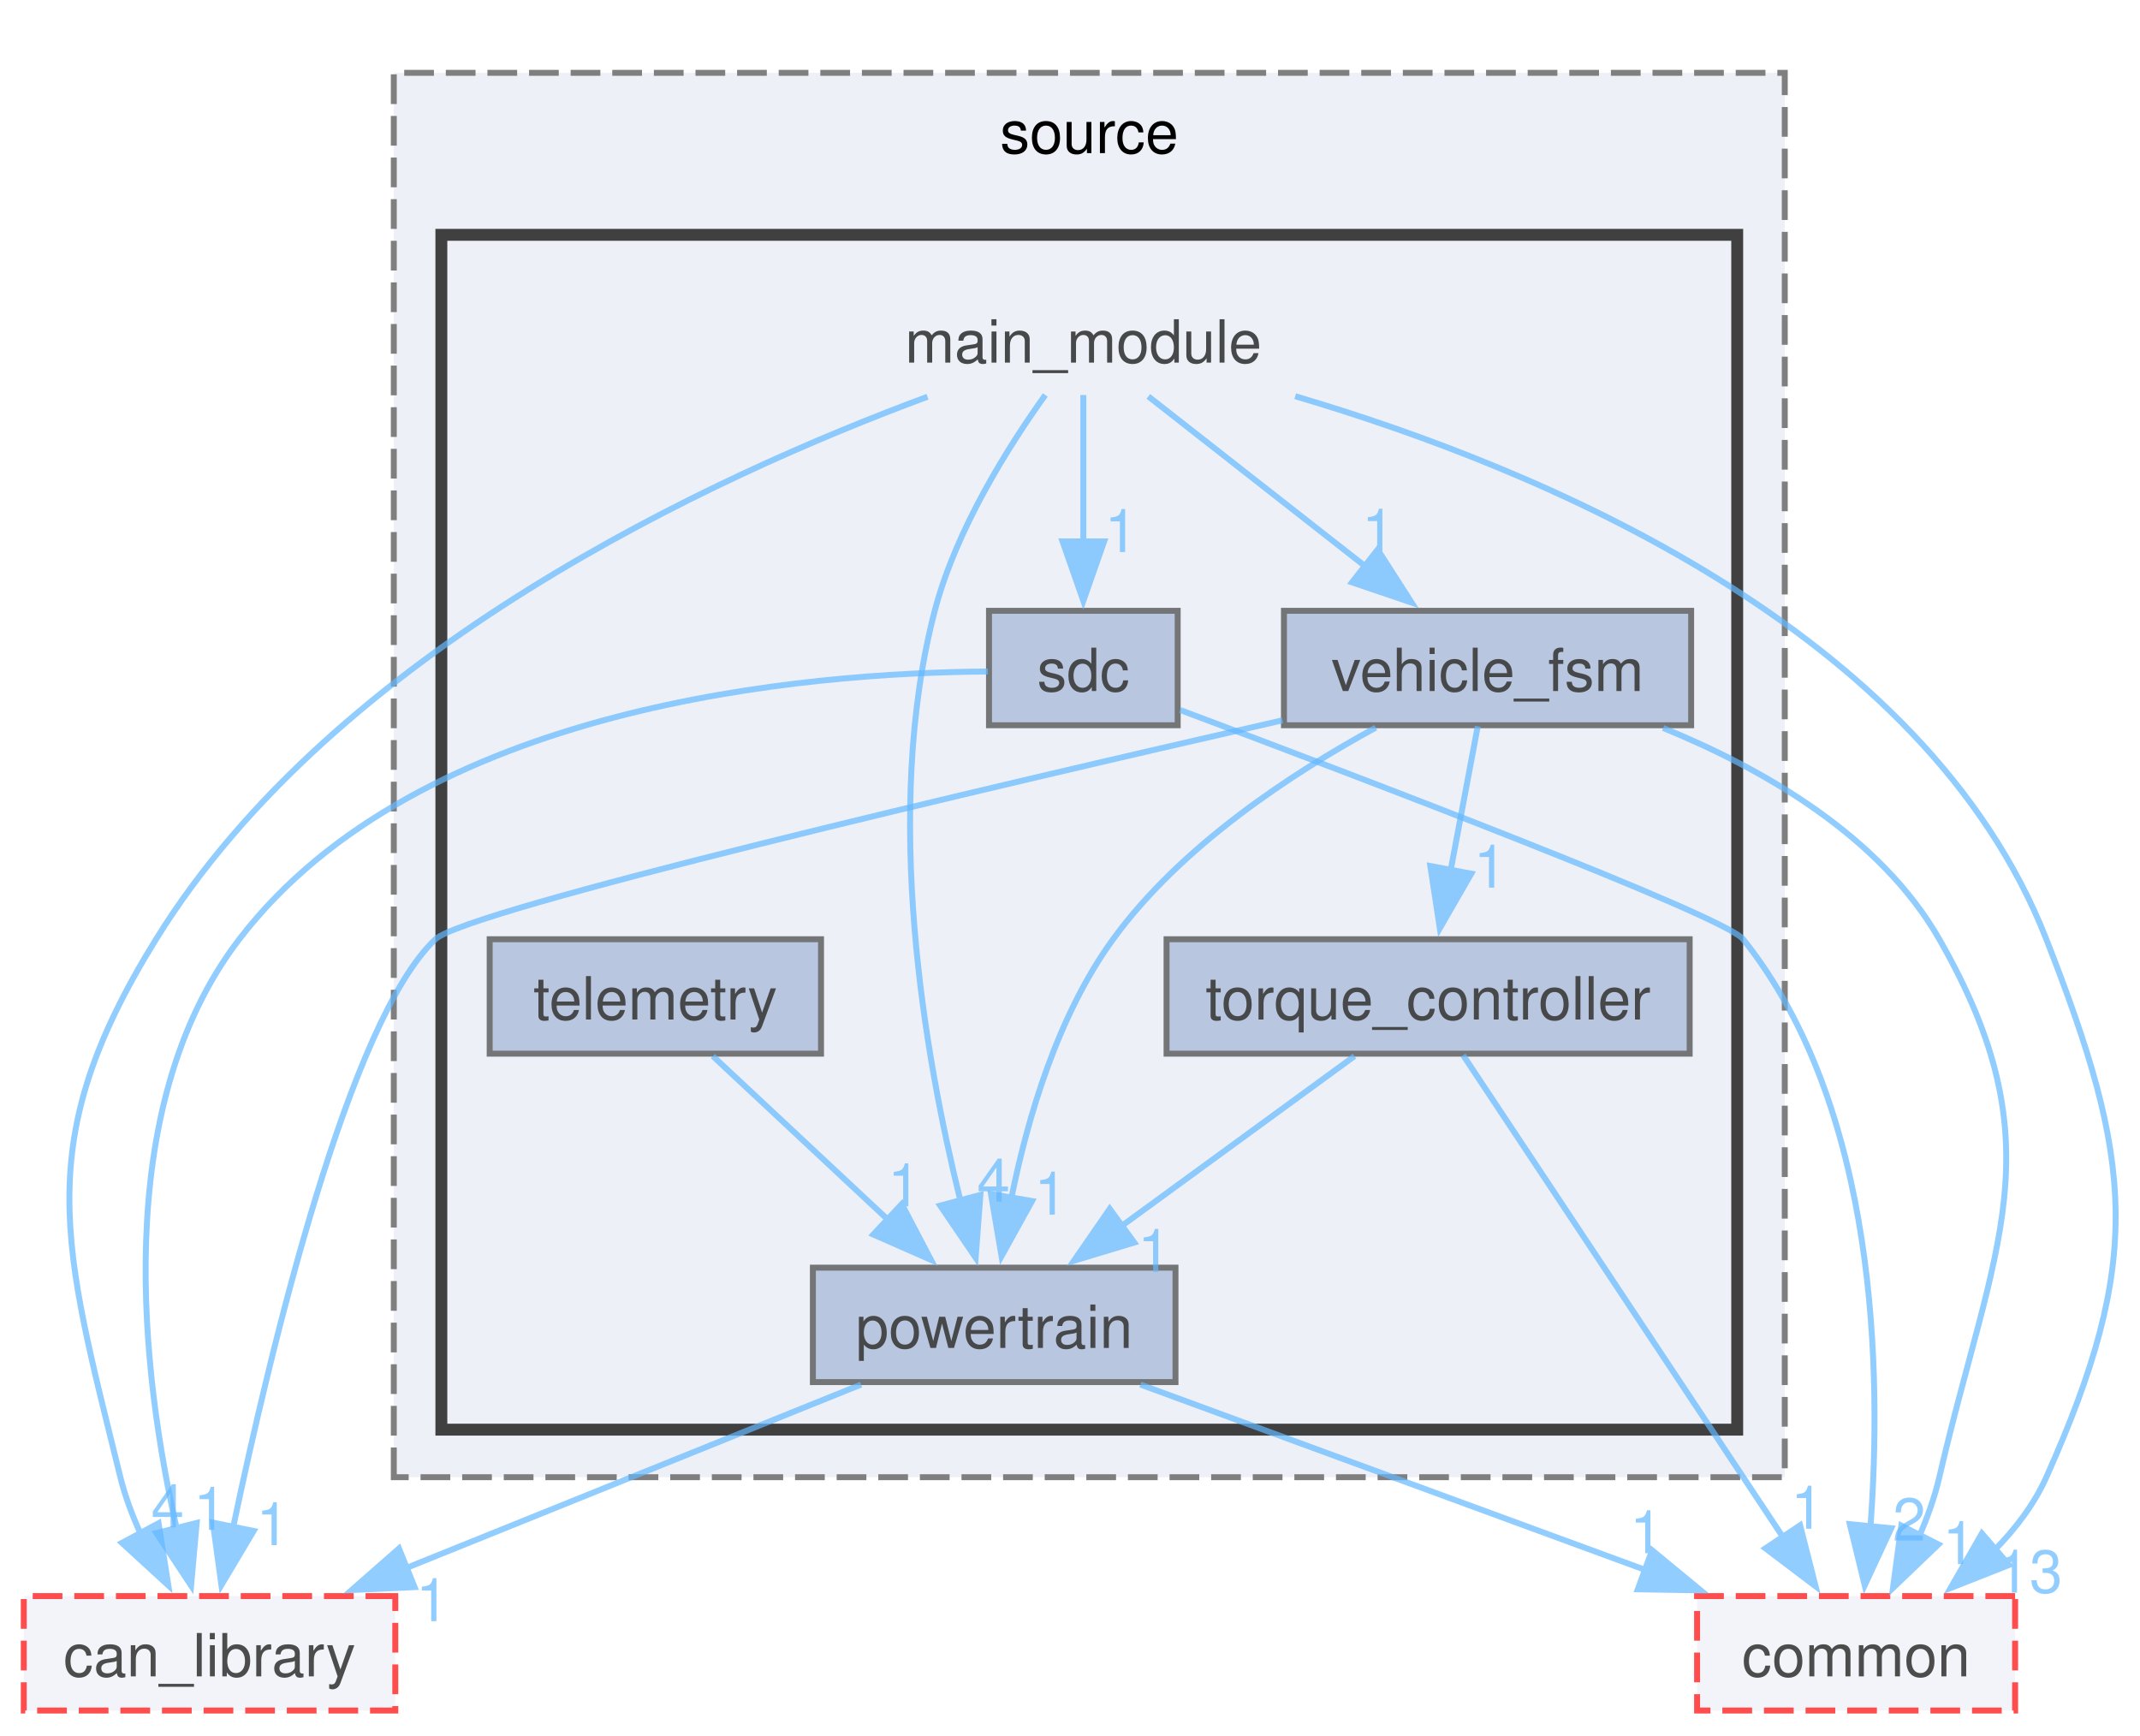
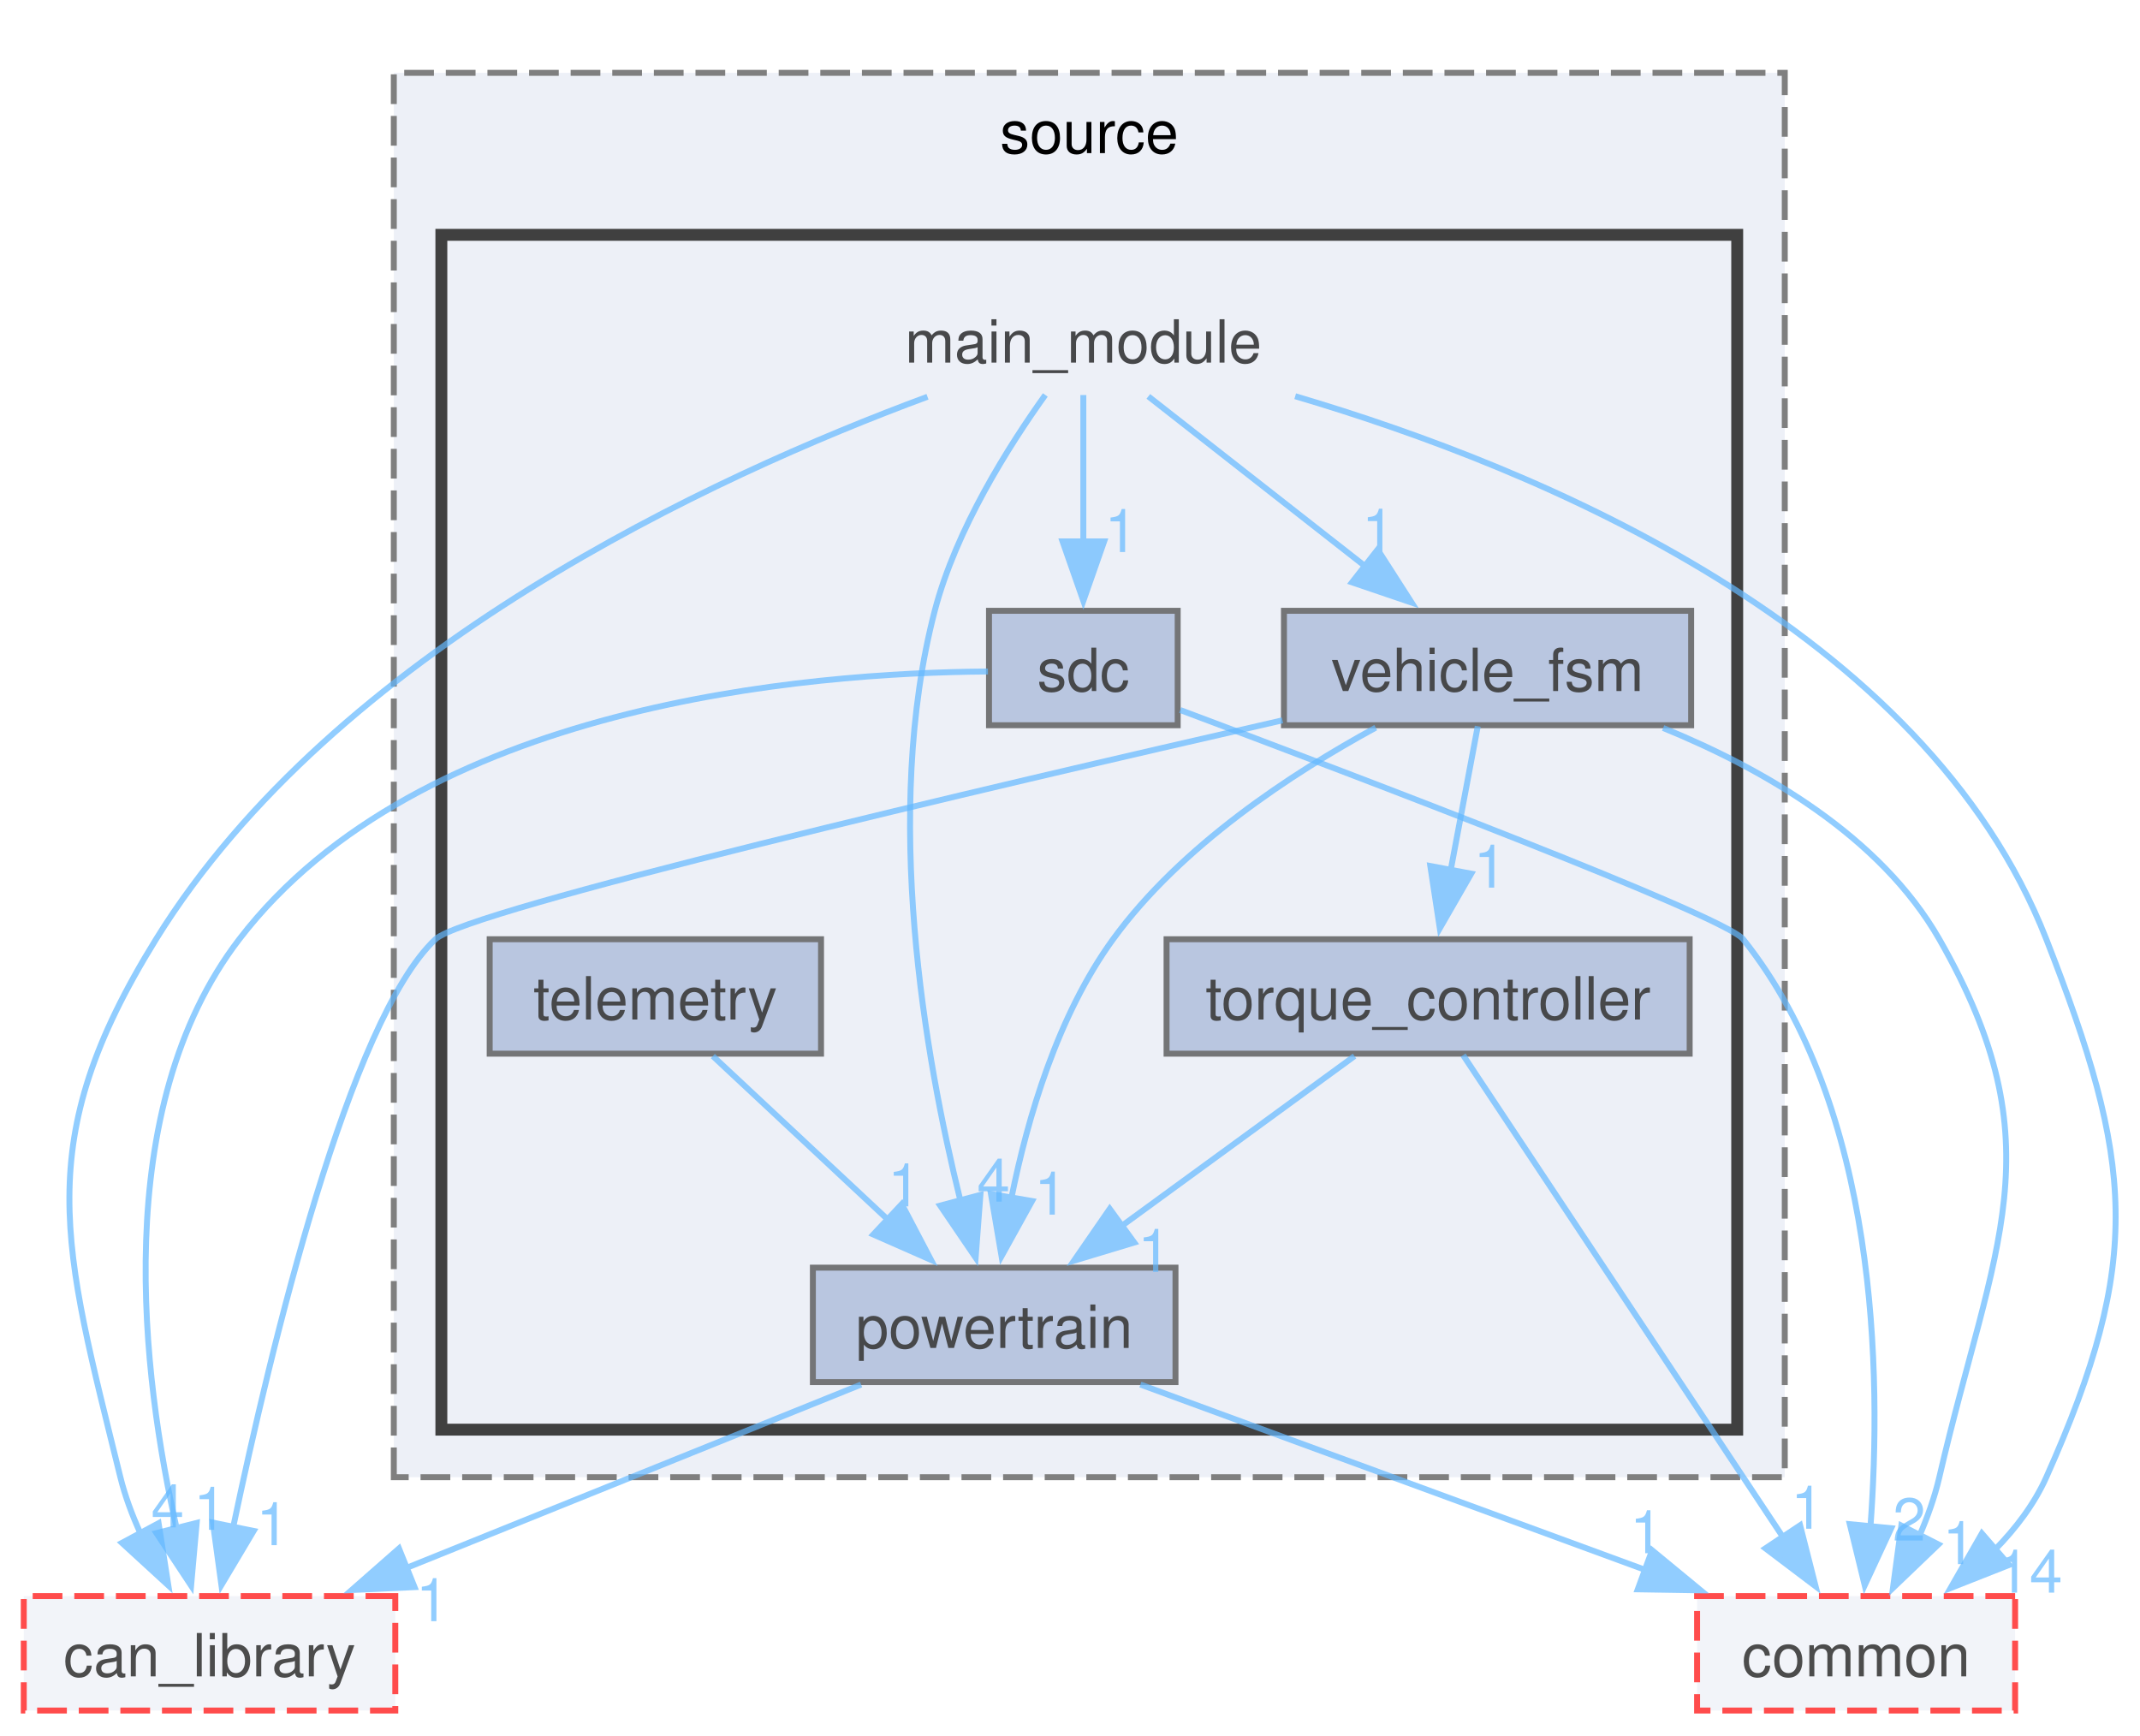
<svg xmlns="http://www.w3.org/2000/svg" xmlns:xlink="http://www.w3.org/1999/xlink" width="360pt" height="292pt" viewBox="0.00 0.00 360.01 291.50">
  <svg id="main" version="1.1" xml:space="preserve">
    <style type="text/css">
.node, .edge {opacity: 0.7;}
.node.selected, .edge.selected {opacity: 1;}
.edge:hover path { stroke: red; }
.edge:hover polygon { stroke: red; fill: red; }
</style>
    <svg id="graph" class="graph">
      <g id="graph0" class="graph" transform="scale(1 1) rotate(0) translate(4 287.5)">
        <g id="clust1" class="cluster">
          <g id="a_clust1">
            <a xlink:href="dir_05e217f700315e70ae47203d567fe0c9.html" target="_top" xlink:title="source">
              <polygon fill="#edf0f7" stroke="#7f7f7f" stroke-dasharray="5,2" points="62.25,-39.25 62.25,-275.5 296.25,-275.5 296.25,-39.25 62.25,-39.25" />
              <text text-anchor="middle" x="179.25" y="-262" font-family="Helvetica,sans-Serif" font-size="10.00">source</text>
            </a>
          </g>
        </g>
        <g id="clust2" class="cluster">
          <g id="a_clust2">
            <a xlink:href="dir_3db9ac23826ac54b59119caab588489b.html" target="_top">
              <polygon fill="#edf0f7" stroke="#404040" stroke-width="2" points="70.25,-47.25 70.25,-248.25 288.25,-248.25 288.25,-47.25 70.25,-47.25" />
            </a>
          </g>
        </g>
        <g id="node1" class="node">
          <text text-anchor="middle" x="178.25" y="-226.75" font-family="Helvetica,sans-Serif" font-size="10.00">main_module</text>
        </g>
        <g id="node2" class="node">
          <g id="a_node2">
            <a xlink:href="dir_ea1c066417da0dc6b787caf6cf7b26a0.html" target="_top" xlink:title="powertrain">
              <polygon fill="#a2b4d6" stroke="#404040" points="193.75,-74.5 132.75,-74.5 132.75,-55.25 193.75,-55.25 193.75,-74.5" />
              <text text-anchor="middle" x="163.25" y="-61" font-family="Helvetica,sans-Serif" font-size="10.00">powertrain</text>
            </a>
          </g>
        </g>
        <g id="edge4" class="edge">
          <g id="a_edge4">
-             <a xlink:href="dir_000040_000048.html" target="_top">
+             <a xlink:href="dir_000040_000049.html" target="_top">
              <path fill="none" stroke="#63b8ff" d="M171.85,-221.31C165.71,-212.74 156.84,-198.75 153.25,-185 144.36,-150.96 151.63,-109.76 157.56,-85.81" />
              <polygon fill="#63b8ff" stroke="#63b8ff" points="160.93,-86.74 160.13,-76.18 154.17,-84.94 160.93,-86.74" />
            </a>
          </g>
          <g id="a_edge4-headlabel">
-             <a xlink:href="dir_000040_000048.html" target="_top" xlink:title="4">
+             <a xlink:href="dir_000040_000049.html" target="_top" xlink:title="4">
              <text text-anchor="middle" x="163.14" y="-85.61" font-family="Helvetica,sans-Serif" font-size="10.00" fill="#63b8ff">4</text>
            </a>
          </g>
        </g>
        <g id="node3" class="node">
          <g id="a_node3">
            <a xlink:href="dir_f364b406cf5fc25b1cb9bf964c98fc73.html" target="_top" xlink:title="sdc">
              <polygon fill="#a2b4d6" stroke="#404040" points="194.12,-185 162.38,-185 162.38,-165.75 194.12,-165.75 194.12,-185" />
              <text text-anchor="middle" x="178.25" y="-171.5" font-family="Helvetica,sans-Serif" font-size="10.00">sdc</text>
            </a>
          </g>
        </g>
        <g id="edge5" class="edge">
          <g id="a_edge5">
-             <a xlink:href="dir_000040_000057.html" target="_top">
+             <a xlink:href="dir_000040_000058.html" target="_top">
              <path fill="none" stroke="#63b8ff" d="M178.25,-221.3C178.25,-214.7 178.25,-205.19 178.25,-196.61" />
              <polygon fill="#63b8ff" stroke="#63b8ff" points="181.75,-196.68 178.25,-186.68 174.75,-196.68 181.75,-196.68" />
            </a>
          </g>
          <g id="a_edge5-headlabel">
-             <a xlink:href="dir_000040_000057.html" target="_top" xlink:title="1">
+             <a xlink:href="dir_000040_000058.html" target="_top" xlink:title="1">
              <text text-anchor="middle" x="184.59" y="-194.89" font-family="Helvetica,sans-Serif" font-size="10.00" fill="#63b8ff">1</text>
            </a>
          </g>
        </g>
        <g id="node6" class="node">
          <g id="a_node6">
            <a xlink:href="dir_25e327989e1406246f24bf86351ccc96.html" target="_top" xlink:title="vehicle_fsm">
              <polygon fill="#a2b4d6" stroke="#404040" points="280.5,-185 212,-185 212,-165.75 280.5,-165.75 280.5,-185" />
              <text text-anchor="middle" x="246.25" y="-171.5" font-family="Helvetica,sans-Serif" font-size="10.00">vehicle_fsm</text>
            </a>
          </g>
        </g>
        <g id="edge2" class="edge">
          <g id="a_edge2">
-             <a xlink:href="dir_000040_000084.html" target="_top">
+             <a xlink:href="dir_000040_000085.html" target="_top">
              <path fill="none" stroke="#63b8ff" d="M189.18,-221.07C199.01,-213.37 213.72,-201.85 225.75,-192.43" />
              <polygon fill="#63b8ff" stroke="#63b8ff" points="227.76,-195.3 233.48,-186.38 223.45,-189.79 227.76,-195.3" />
            </a>
          </g>
          <g id="a_edge2-headlabel">
-             <a xlink:href="dir_000040_000084.html" target="_top" xlink:title="1">
+             <a xlink:href="dir_000040_000085.html" target="_top" xlink:title="1">
              <text text-anchor="middle" x="227.87" y="-194.94" font-family="Helvetica,sans-Serif" font-size="10.00" fill="#63b8ff">1</text>
            </a>
          </g>
        </g>
        <g id="node7" class="node">
          <g id="a_node7">
            <a xlink:href="dir_23383892851dd1305915cb7b74af71f4.html" target="_top" xlink:title="can_library">
              <polygon fill="#edf0f7" stroke="red" stroke-dasharray="5,2" points="62.5,-19.25 0,-19.25 0,0 62.5,0 62.5,-19.25" />
              <text text-anchor="middle" x="31.25" y="-5.75" font-family="Helvetica,sans-Serif" font-size="10.00">can_library</text>
            </a>
          </g>
        </g>
        <g id="edge1" class="edge">
          <g id="a_edge1">
            <a xlink:href="dir_000040_000008.html" target="_top">
              <path fill="none" stroke="#63b8ff" d="M152.03,-221.01C116.04,-207.69 52.4,-178.41 22.25,-129.75 1.02,-95.48 6.62,-78.39 16.25,-39.25 17.03,-36.09 18.22,-32.89 19.61,-29.84" />
              <polygon fill="#63b8ff" stroke="#63b8ff" points="22.68,-31.51 24.32,-21.04 16.51,-28.2 22.68,-31.51" />
            </a>
          </g>
          <g id="a_edge1-headlabel">
            <a xlink:href="dir_000040_000008.html" target="_top" xlink:title="4">
              <text text-anchor="middle" x="24.2" y="-30.81" font-family="Helvetica,sans-Serif" font-size="10.00" fill="#63b8ff">4</text>
            </a>
          </g>
        </g>
        <g id="node8" class="node">
          <g id="a_node8">
            <a xlink:href="dir_5e269a536bf5351fb01f412fd1d14980.html" target="_top" xlink:title="common">
              <polygon fill="#edf0f7" stroke="red" stroke-dasharray="5,2" points="335,-19.25 281.5,-19.25 281.5,0 335,0 335,-19.25" />
              <text text-anchor="middle" x="308.25" y="-5.75" font-family="Helvetica,sans-Serif" font-size="10.00">common</text>
            </a>
          </g>
        </g>
        <g id="edge3" class="edge">
          <g id="a_edge3">
            <a xlink:href="dir_000040_000011.html" target="_top">
              <path fill="none" stroke="#63b8ff" d="M213.89,-221.1C255.07,-208.94 319.8,-182.06 340.25,-129.75 354.9,-92.29 356.67,-75.97 340.25,-39.25 338.23,-34.73 335.11,-30.63 331.59,-27.04" />
              <polygon fill="#63b8ff" stroke="#63b8ff" points="333.99,-24.49 324.14,-20.6 329.41,-29.79 333.99,-24.49" />
            </a>
          </g>
          <g id="a_edge3-headlabel">
-             <a xlink:href="dir_000040_000011.html" target="_top" xlink:title="13">
-               <text text-anchor="middle" x="337.42" y="-19.83" font-family="Helvetica,sans-Serif" font-size="10.00" fill="#63b8ff">13</text>
+             <a xlink:href="dir_000040_000011.html" target="_top" xlink:title="14">
+               <text text-anchor="middle" x="337.42" y="-19.83" font-family="Helvetica,sans-Serif" font-size="10.00" fill="#63b8ff">14</text>
            </a>
          </g>
        </g>
        <g id="edge6" class="edge">
          <g id="a_edge6">
-             <a xlink:href="dir_000048_000008.html" target="_top">
+             <a xlink:href="dir_000049_000008.html" target="_top">
              <path fill="none" stroke="#63b8ff" d="M140.86,-54.84C119.81,-46.35 88.05,-33.54 64.13,-23.89" />
              <polygon fill="#63b8ff" stroke="#63b8ff" points="65.74,-20.76 55.16,-20.27 63.12,-27.26 65.74,-20.76" />
            </a>
          </g>
          <g id="a_edge6-headlabel">
-             <a xlink:href="dir_000048_000008.html" target="_top" xlink:title="1">
+             <a xlink:href="dir_000049_000008.html" target="_top" xlink:title="1">
              <text text-anchor="middle" x="68.73" y="-15.03" font-family="Helvetica,sans-Serif" font-size="10.00" fill="#63b8ff">1</text>
            </a>
          </g>
        </g>
        <g id="edge7" class="edge">
          <g id="a_edge7">
-             <a xlink:href="dir_000048_000011.html" target="_top">
+             <a xlink:href="dir_000049_000011.html" target="_top">
              <path fill="none" stroke="#63b8ff" d="M187.85,-54.84C211.18,-46.27 246.49,-33.31 272.85,-23.63" />
              <polygon fill="#63b8ff" stroke="#63b8ff" points="273.93,-26.96 282.11,-20.22 271.52,-20.39 273.93,-26.96" />
            </a>
          </g>
          <g id="a_edge7-headlabel">
-             <a xlink:href="dir_000048_000011.html" target="_top" xlink:title="1">
+             <a xlink:href="dir_000049_000011.html" target="_top" xlink:title="1">
              <text text-anchor="middle" x="272.96" y="-26.46" font-family="Helvetica,sans-Serif" font-size="10.00" fill="#63b8ff">1</text>
            </a>
          </g>
        </g>
        <g id="edge8" class="edge">
          <g id="a_edge8">
-             <a xlink:href="dir_000057_000008.html" target="_top">
+             <a xlink:href="dir_000058_000008.html" target="_top">
              <path fill="none" stroke="#63b8ff" d="M162.2,-174.79C131.9,-174.59 66.6,-169.33 36.25,-129.75 14.28,-101.09 19.93,-56.17 25.76,-30.46" />
              <polygon fill="#63b8ff" stroke="#63b8ff" points="29.09,-31.56 28.15,-21.01 22.31,-29.85 29.09,-31.56" />
            </a>
          </g>
          <g id="a_edge8-headlabel">
-             <a xlink:href="dir_000057_000008.html" target="_top" xlink:title="1">
+             <a xlink:href="dir_000058_000008.html" target="_top" xlink:title="1">
              <text text-anchor="middle" x="31.34" y="-30.4" font-family="Helvetica,sans-Serif" font-size="10.00" fill="#63b8ff">1</text>
            </a>
          </g>
        </g>
        <g id="edge9" class="edge">
          <g id="a_edge9">
-             <a xlink:href="dir_000057_000011.html" target="_top">
+             <a xlink:href="dir_000058_000011.html" target="_top">
              <path fill="none" stroke="#63b8ff" d="M194.54,-168.31C224.62,-157.04 286.13,-133.67 289.25,-129.75 311.93,-101.32 312.58,-56.64 310.66,-30.84" />
              <polygon fill="#63b8ff" stroke="#63b8ff" points="314.16,-30.67 309.7,-21.06 307.19,-31.35 314.16,-30.67" />
            </a>
          </g>
          <g id="a_edge9-headlabel">
-             <a xlink:href="dir_000057_000011.html" target="_top" xlink:title="2">
+             <a xlink:href="dir_000058_000011.html" target="_top" xlink:title="2">
              <text text-anchor="middle" x="317.18" y="-28.59" font-family="Helvetica,sans-Serif" font-size="10.00" fill="#63b8ff">2</text>
            </a>
          </g>
        </g>
        <g id="node4" class="node">
          <g id="a_node4">
            <a xlink:href="dir_331d7d09be6e838b424a3ac1ddd800c9.html" target="_top" xlink:title="telemetry">
              <polygon fill="#a2b4d6" stroke="#404040" points="134.12,-129.75 78.38,-129.75 78.38,-110.5 134.12,-110.5 134.12,-129.75" />
              <text text-anchor="middle" x="106.25" y="-116.25" font-family="Helvetica,sans-Serif" font-size="10.00">telemetry</text>
            </a>
          </g>
        </g>
        <g id="edge10" class="edge">
          <g id="a_edge10">
-             <a xlink:href="dir_000072_000048.html" target="_top">
+             <a xlink:href="dir_000073_000049.html" target="_top">
              <path fill="none" stroke="#63b8ff" d="M115.92,-110.09C123.99,-102.55 135.72,-91.6 145.47,-82.48" />
              <polygon fill="#63b8ff" stroke="#63b8ff" points="147.7,-85.19 152.62,-75.81 142.92,-80.08 147.7,-85.19" />
            </a>
          </g>
          <g id="a_edge10-headlabel">
-             <a xlink:href="dir_000072_000048.html" target="_top" xlink:title="1">
+             <a xlink:href="dir_000073_000049.html" target="_top" xlink:title="1">
              <text text-anchor="middle" x="148.12" y="-84.81" font-family="Helvetica,sans-Serif" font-size="10.00" fill="#63b8ff">1</text>
            </a>
          </g>
        </g>
        <g id="node5" class="node">
          <g id="a_node5">
            <a xlink:href="dir_a0a3f8b64f1642fa699c34968ac4c123.html" target="_top" xlink:title="torque_controller">
              <polygon fill="#a2b4d6" stroke="#404040" points="280.25,-129.75 192.25,-129.75 192.25,-110.5 280.25,-110.5 280.25,-129.75" />
              <text text-anchor="middle" x="236.25" y="-116.25" font-family="Helvetica,sans-Serif" font-size="10.00">torque_controller</text>
            </a>
          </g>
        </g>
        <g id="edge12" class="edge">
          <g id="a_edge12">
-             <a xlink:href="dir_000076_000048.html" target="_top">
+             <a xlink:href="dir_000077_000049.html" target="_top">
              <path fill="none" stroke="#63b8ff" d="M223.87,-110.09C213.1,-102.24 197.28,-90.7 184.5,-81.37" />
              <polygon fill="#63b8ff" stroke="#63b8ff" points="186.81,-78.73 176.67,-75.67 182.69,-84.39 186.81,-78.73" />
            </a>
          </g>
          <g id="a_edge12-headlabel">
-             <a xlink:href="dir_000076_000048.html" target="_top" xlink:title="1">
+             <a xlink:href="dir_000077_000049.html" target="_top" xlink:title="1">
              <text text-anchor="middle" x="190.17" y="-73.79" font-family="Helvetica,sans-Serif" font-size="10.00" fill="#63b8ff">1</text>
            </a>
          </g>
        </g>
        <g id="edge11" class="edge">
          <g id="a_edge11">
-             <a xlink:href="dir_000076_000011.html" target="_top">
+             <a xlink:href="dir_000077_000011.html" target="_top">
              <path fill="none" stroke="#63b8ff" d="M242.14,-110.25C253.85,-92.6 280.26,-52.8 295.93,-29.2" />
              <polygon fill="#63b8ff" stroke="#63b8ff" points="298.83,-31.16 301.44,-20.89 292.99,-27.28 298.83,-31.16" />
            </a>
          </g>
          <g id="a_edge11-headlabel">
-             <a xlink:href="dir_000076_000011.html" target="_top" xlink:title="1">
+             <a xlink:href="dir_000077_000011.html" target="_top" xlink:title="1">
              <text text-anchor="middle" x="300.04" y="-30.58" font-family="Helvetica,sans-Serif" font-size="10.00" fill="#63b8ff">1</text>
            </a>
          </g>
        </g>
        <g id="edge16" class="edge">
          <g id="a_edge16">
-             <a xlink:href="dir_000084_000048.html" target="_top">
+             <a xlink:href="dir_000085_000049.html" target="_top">
              <path fill="none" stroke="#63b8ff" d="M227.44,-165.35C213.38,-157.69 194.68,-145.47 183.25,-129.75 173.92,-116.93 168.86,-99.64 166.16,-86.28" />
              <polygon fill="#63b8ff" stroke="#63b8ff" points="169.62,-85.71 164.49,-76.44 162.71,-86.89 169.62,-85.71" />
            </a>
          </g>
          <g id="a_edge16-headlabel">
-             <a xlink:href="dir_000084_000048.html" target="_top" xlink:title="1">
+             <a xlink:href="dir_000085_000049.html" target="_top" xlink:title="1">
              <text text-anchor="middle" x="172.76" y="-83.42" font-family="Helvetica,sans-Serif" font-size="10.00" fill="#63b8ff">1</text>
            </a>
          </g>
        </g>
        <g id="edge15" class="edge">
          <g id="a_edge15">
-             <a xlink:href="dir_000084_000076.html" target="_top">
+             <a xlink:href="dir_000085_000077.html" target="_top">
              <path fill="none" stroke="#63b8ff" d="M244.6,-165.58C243.36,-158.99 241.62,-149.71 240.04,-141.32" />
              <polygon fill="#63b8ff" stroke="#63b8ff" points="243.5,-140.78 238.22,-131.6 236.62,-142.07 243.5,-140.78" />
            </a>
          </g>
          <g id="a_edge15-headlabel">
-             <a xlink:href="dir_000084_000076.html" target="_top" xlink:title="1">
+             <a xlink:href="dir_000085_000077.html" target="_top" xlink:title="1">
              <text text-anchor="middle" x="246.68" y="-138.43" font-family="Helvetica,sans-Serif" font-size="10.00" fill="#63b8ff">1</text>
            </a>
          </g>
        </g>
        <g id="edge13" class="edge">
          <g id="a_edge13">
-             <a xlink:href="dir_000084_000008.html" target="_top">
+             <a xlink:href="dir_000085_000008.html" target="_top">
              <path fill="none" stroke="#63b8ff" d="M211.75,-166.58C161.75,-155.16 74.5,-134.69 69.25,-129.75 54.79,-116.15 41.6,-61.19 35.24,-30.9" />
              <polygon fill="#63b8ff" stroke="#63b8ff" points="38.67,-30.21 33.25,-21.11 31.81,-31.61 38.67,-30.21" />
            </a>
          </g>
          <g id="a_edge13-headlabel">
-             <a xlink:href="dir_000084_000008.html" target="_top" xlink:title="1">
+             <a xlink:href="dir_000085_000008.html" target="_top" xlink:title="1">
              <text text-anchor="middle" x="41.87" y="-27.81" font-family="Helvetica,sans-Serif" font-size="10.00" fill="#63b8ff">1</text>
            </a>
          </g>
        </g>
        <g id="edge14" class="edge">
          <g id="a_edge14">
-             <a xlink:href="dir_000084_000011.html" target="_top">
+             <a xlink:href="dir_000085_000011.html" target="_top">
              <path fill="none" stroke="#63b8ff" d="M275.79,-165.29C292.62,-158.42 312.29,-147.15 322.25,-129.75 342.23,-94.84 331.32,-78.44 322.25,-39.25 321.48,-35.92 320.26,-32.52 318.86,-29.29" />
              <polygon fill="#63b8ff" stroke="#63b8ff" points="322.1,-27.94 314.45,-20.61 315.86,-31.11 322.1,-27.94" />
            </a>
          </g>
          <g id="a_edge14-headlabel">
-             <a xlink:href="dir_000084_000011.html" target="_top" xlink:title="1">
+             <a xlink:href="dir_000085_000011.html" target="_top" xlink:title="1">
              <text text-anchor="middle" x="325.57" y="-24.63" font-family="Helvetica,sans-Serif" font-size="10.00" fill="#63b8ff">1</text>
            </a>
          </g>
        </g>
      </g>
    </svg>
  </svg>
  <style type="text/css">

[data-mouse-over-selected='false'] { opacity: 0.7; }
[data-mouse-over-selected='true']  { opacity: 1.0; }

</style>
</svg>
